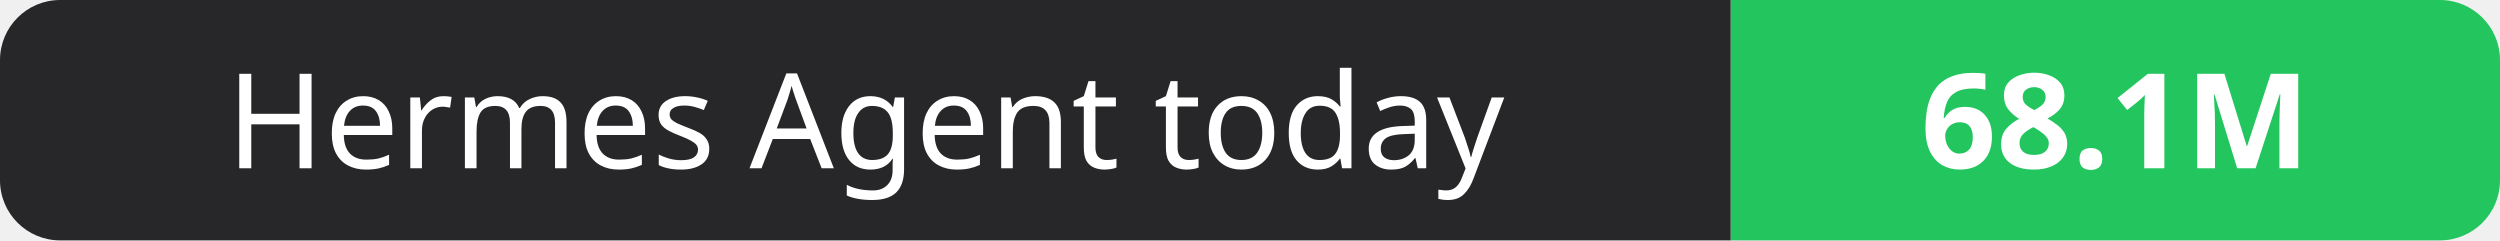
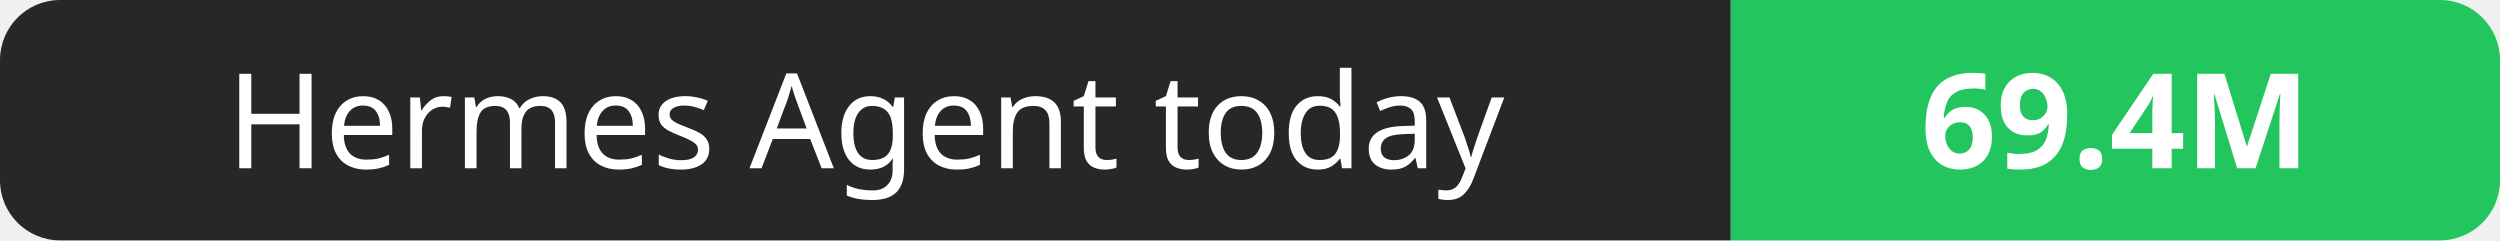
- <svg xmlns="http://www.w3.org/2000/svg" width="208" height="20" role="img" aria-label="Hermes Agent today: 68.1M">
+ <svg xmlns="http://www.w3.org/2000/svg" width="208" height="20" role="img" aria-label="Hermes Agent today: 69.4M">
  <clipPath id="r">
    <rect width="208" height="20" rx="5" fill="#fff" />
  </clipPath>
  <g clip-path="url(#r)">
    <rect width="144" height="20" fill="#27272a" />
    <rect x="144" width="64" height="20" fill="#22c55e" />
  </g>
  <g fill="#fff" text-anchor="middle" font-family="Verdana,Geneva,sans-serif" font-size="11">
    <text x="72.0" y="14">Hermes Agent today</text>
-     <text x="176.0" y="14" font-weight="700">68.1M</text>
+     <text x="176.0" y="14" font-weight="700">69.4M</text>
  </g>
</svg>
